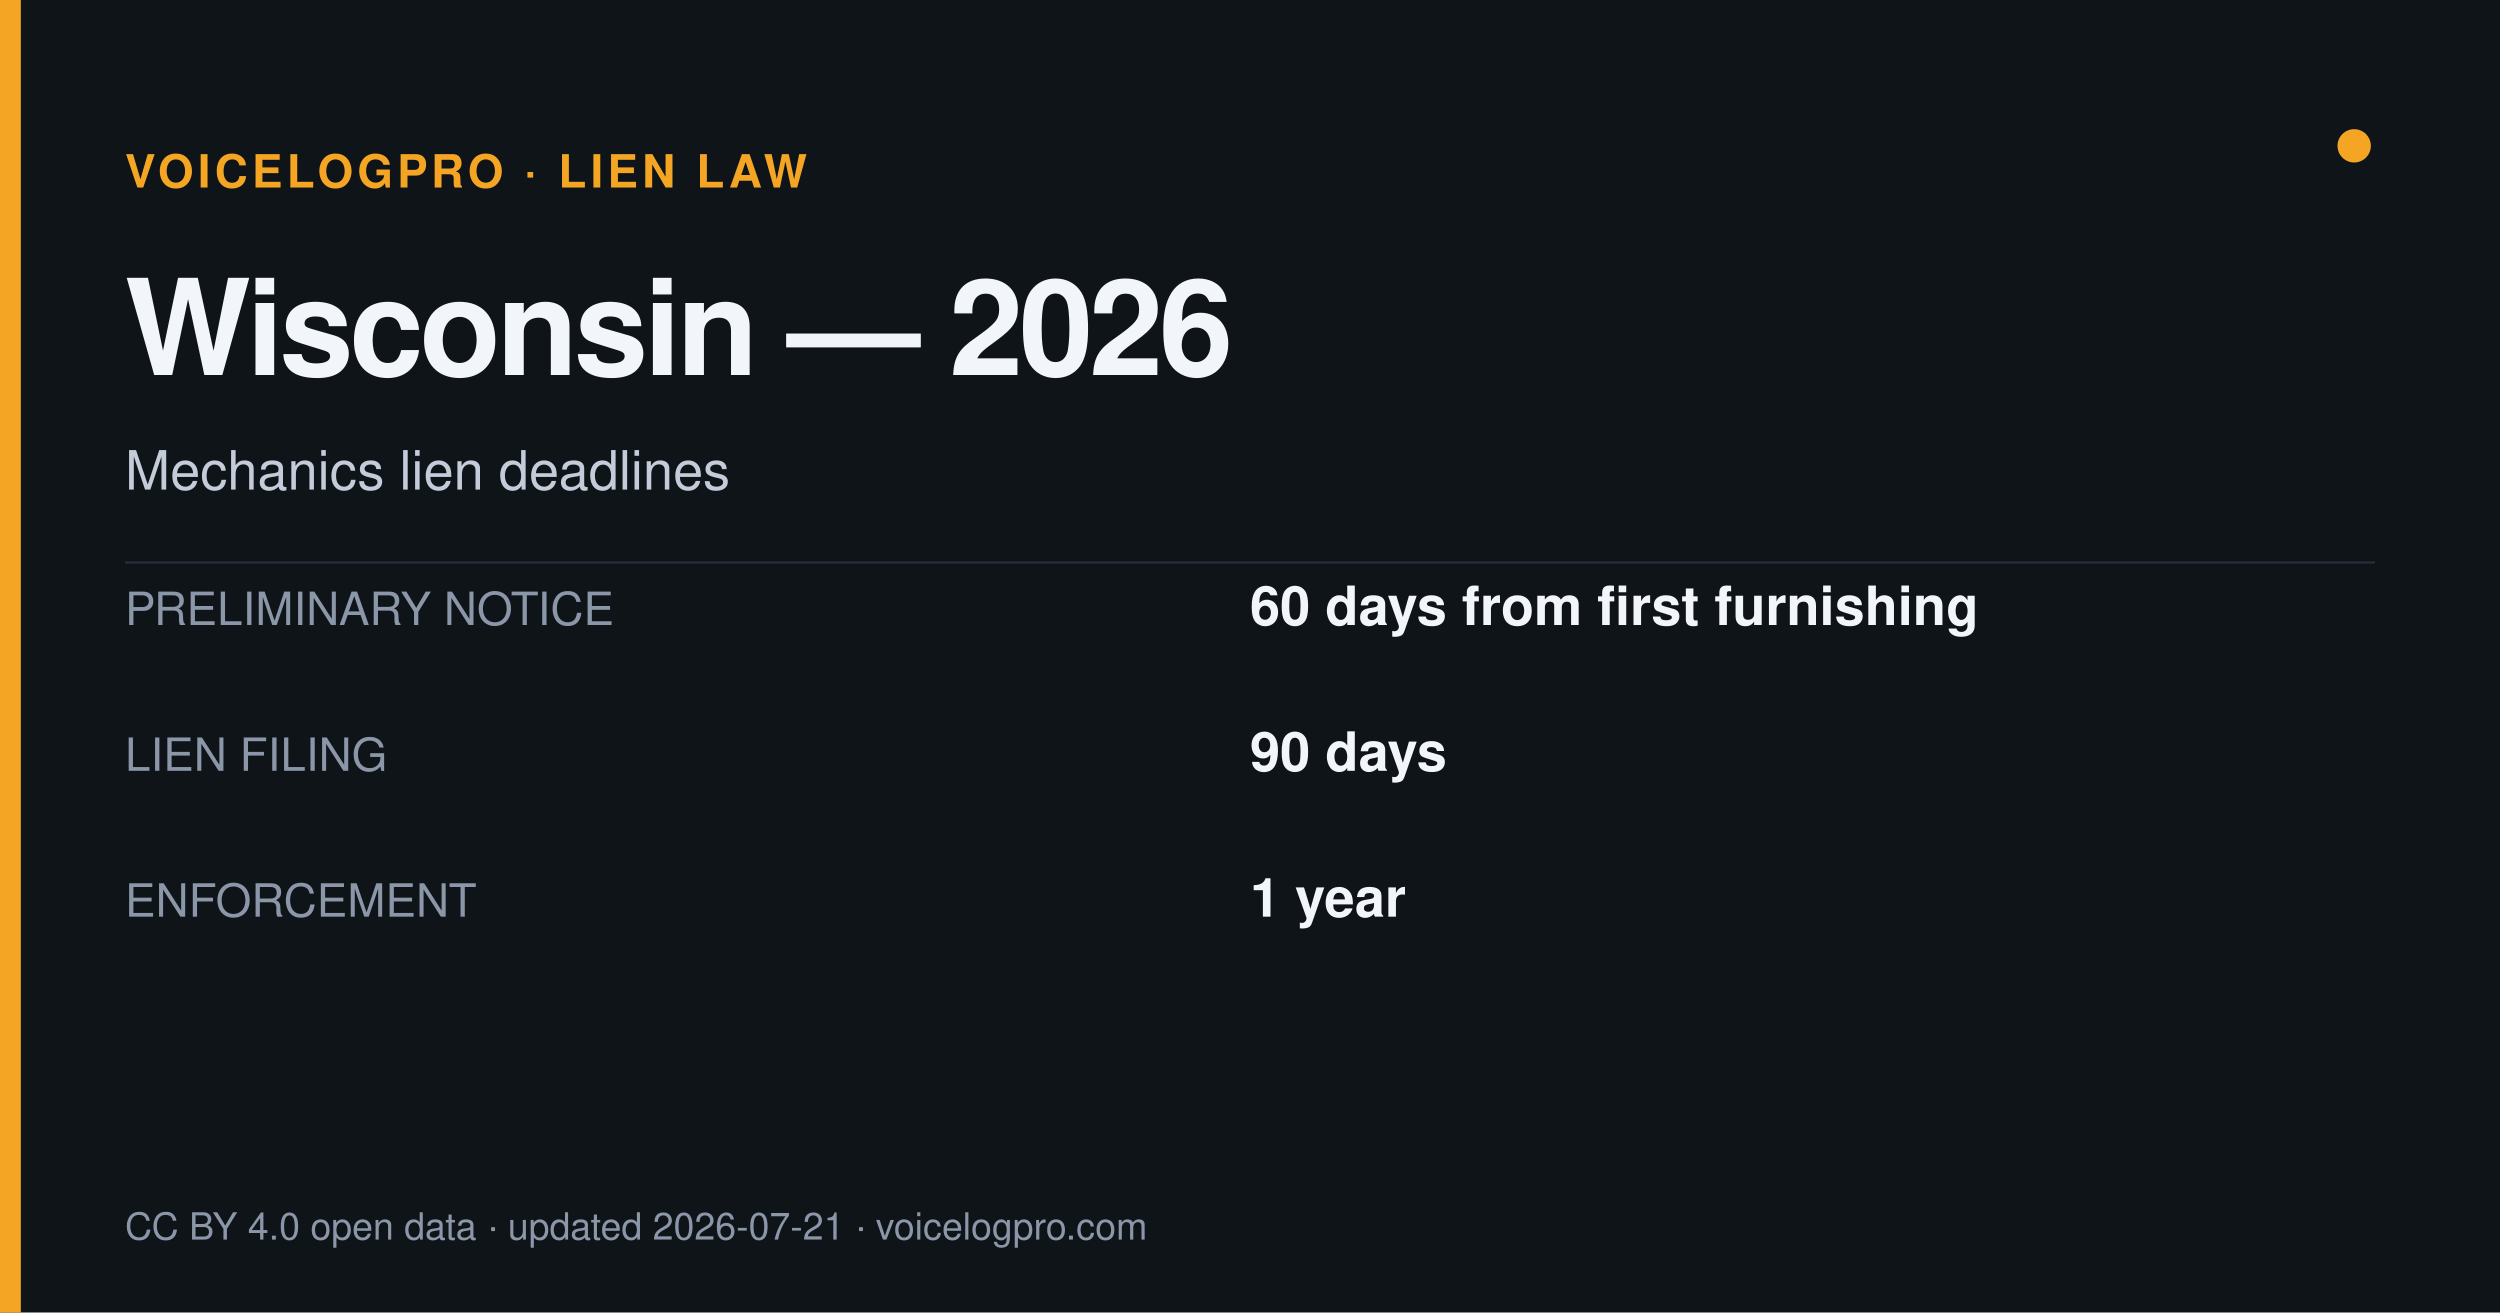
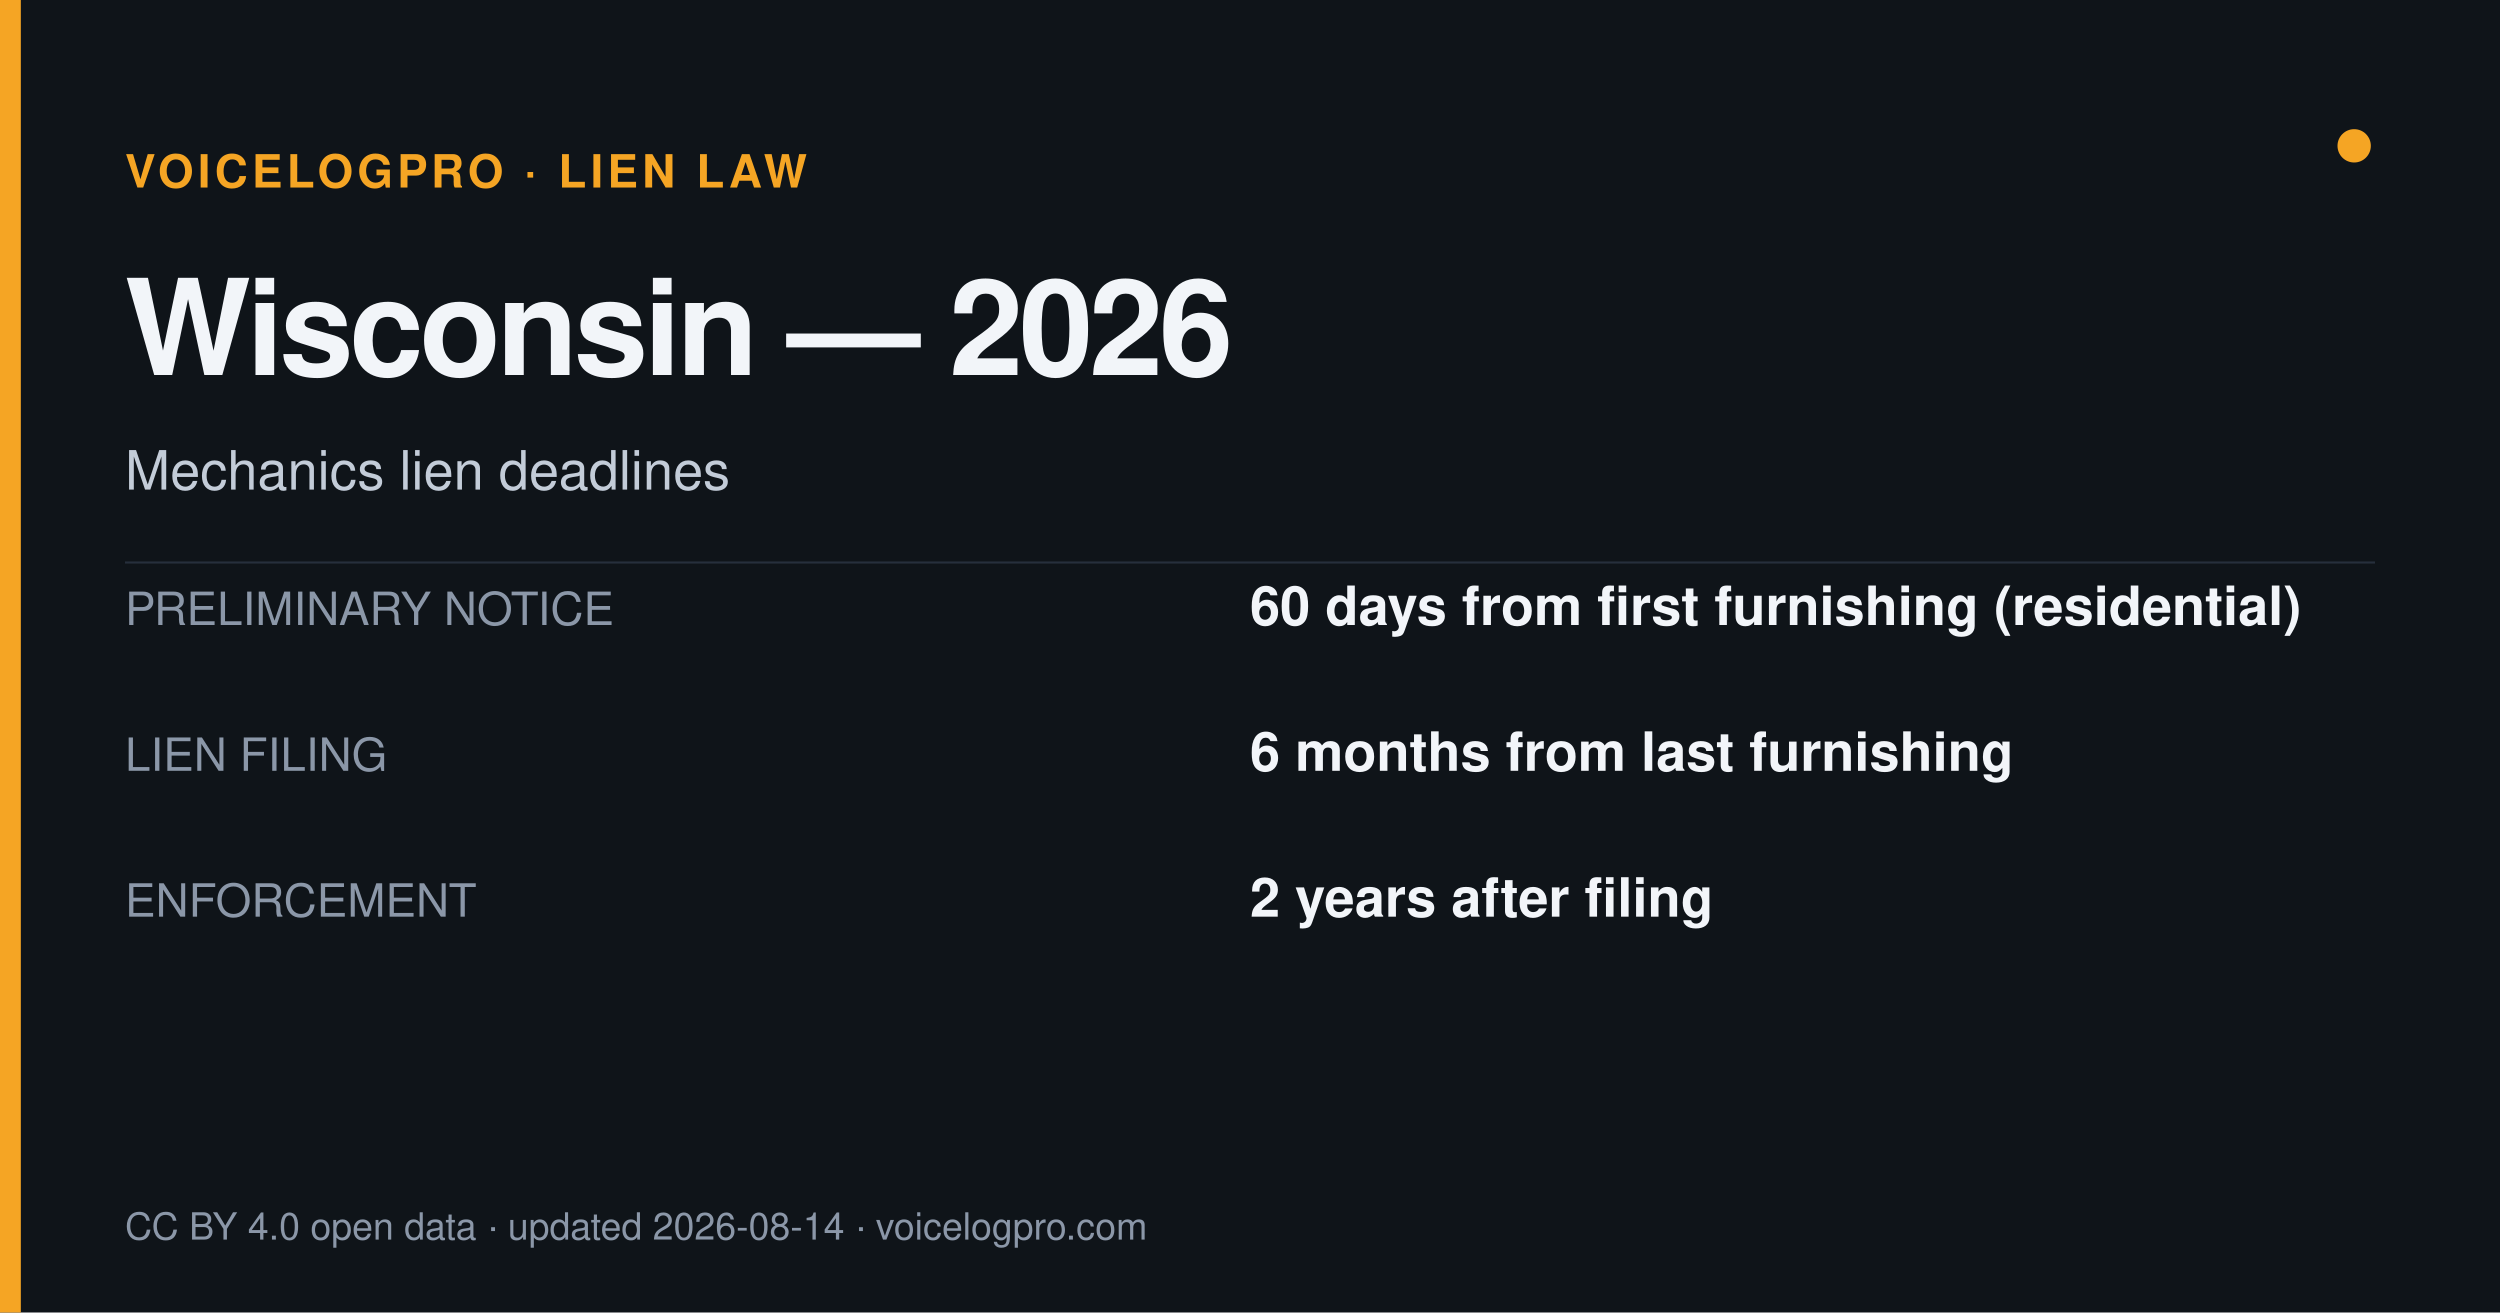
<svg xmlns="http://www.w3.org/2000/svg" width="1200" height="630" viewBox="0 0 1200 630">
  <rect width="1200" height="630" fill="#0f1419" />
  <rect x="0" y="0" width="10" height="630" fill="#f5a524" />
  <circle cx="1130" cy="70" r="8" fill="#f5a524" />
  <text x="60" y="90" font-size="22" fill="#f5a524" font-weight="700" letter-spacing="2" font-family="Helvetica,Arial,sans-serif">VOICELOGPRO · LIEN LAW</text>
  <text x="60" y="180" font-size="64" font-weight="800" fill="#f2f5f9" letter-spacing="-2" font-family="Helvetica,Arial,sans-serif">Wisconsin — 2026</text>
  <text x="60" y="235" font-size="26" fill="#c3ccd8" font-family="Helvetica,Arial,sans-serif">Mechanics lien deadlines</text>
  <line x1="60" y1="270" x2="1140" y2="270" stroke="#262f3c" stroke-width="1" />
  <text x="60" y="300" font-size="22" fill="#8b97a8" font-family="Helvetica,Arial,sans-serif">PRELIMINARY NOTICE</text>
-   <text x="600" y="300" font-size="26" font-weight="700" fill="#f2f5f9" font-family="Helvetica,Arial,sans-serif">60 days from first furnishing</text>
+   <text x="600" y="300" font-size="26" font-weight="700" fill="#f2f5f9" font-family="Helvetica,Arial,sans-serif">60 days from first furnishing (residential)</text>
  <text x="60" y="370" font-size="22" fill="#8b97a8" font-family="Helvetica,Arial,sans-serif">LIEN FILING</text>
-   <text x="600" y="370" font-size="26" font-weight="700" fill="#f2f5f9" font-family="Helvetica,Arial,sans-serif">90 days</text>
+   <text x="600" y="370" font-size="26" font-weight="700" fill="#f2f5f9" font-family="Helvetica,Arial,sans-serif">6 months from last furnishing</text>
  <text x="60" y="440" font-size="22" fill="#8b97a8" font-family="Helvetica,Arial,sans-serif">ENFORCEMENT</text>
-   <text x="600" y="440" font-size="26" font-weight="700" fill="#f2f5f9" font-family="Helvetica,Arial,sans-serif">1 year</text>
-   <text x="60" y="595" font-size="18" fill="#8b97a8" font-family="Helvetica,Arial,sans-serif">CC BY 4.0 open data · updated 2026-07-21 · voicelogpro.com</text>
+   <text x="600" y="440" font-size="26" font-weight="700" fill="#f2f5f9" font-family="Helvetica,Arial,sans-serif">2 years after filing</text>
+   <text x="60" y="595" font-size="18" fill="#8b97a8" font-family="Helvetica,Arial,sans-serif">CC BY 4.0 open data · updated 2026-08-14 · voicelogpro.com</text>
</svg>
